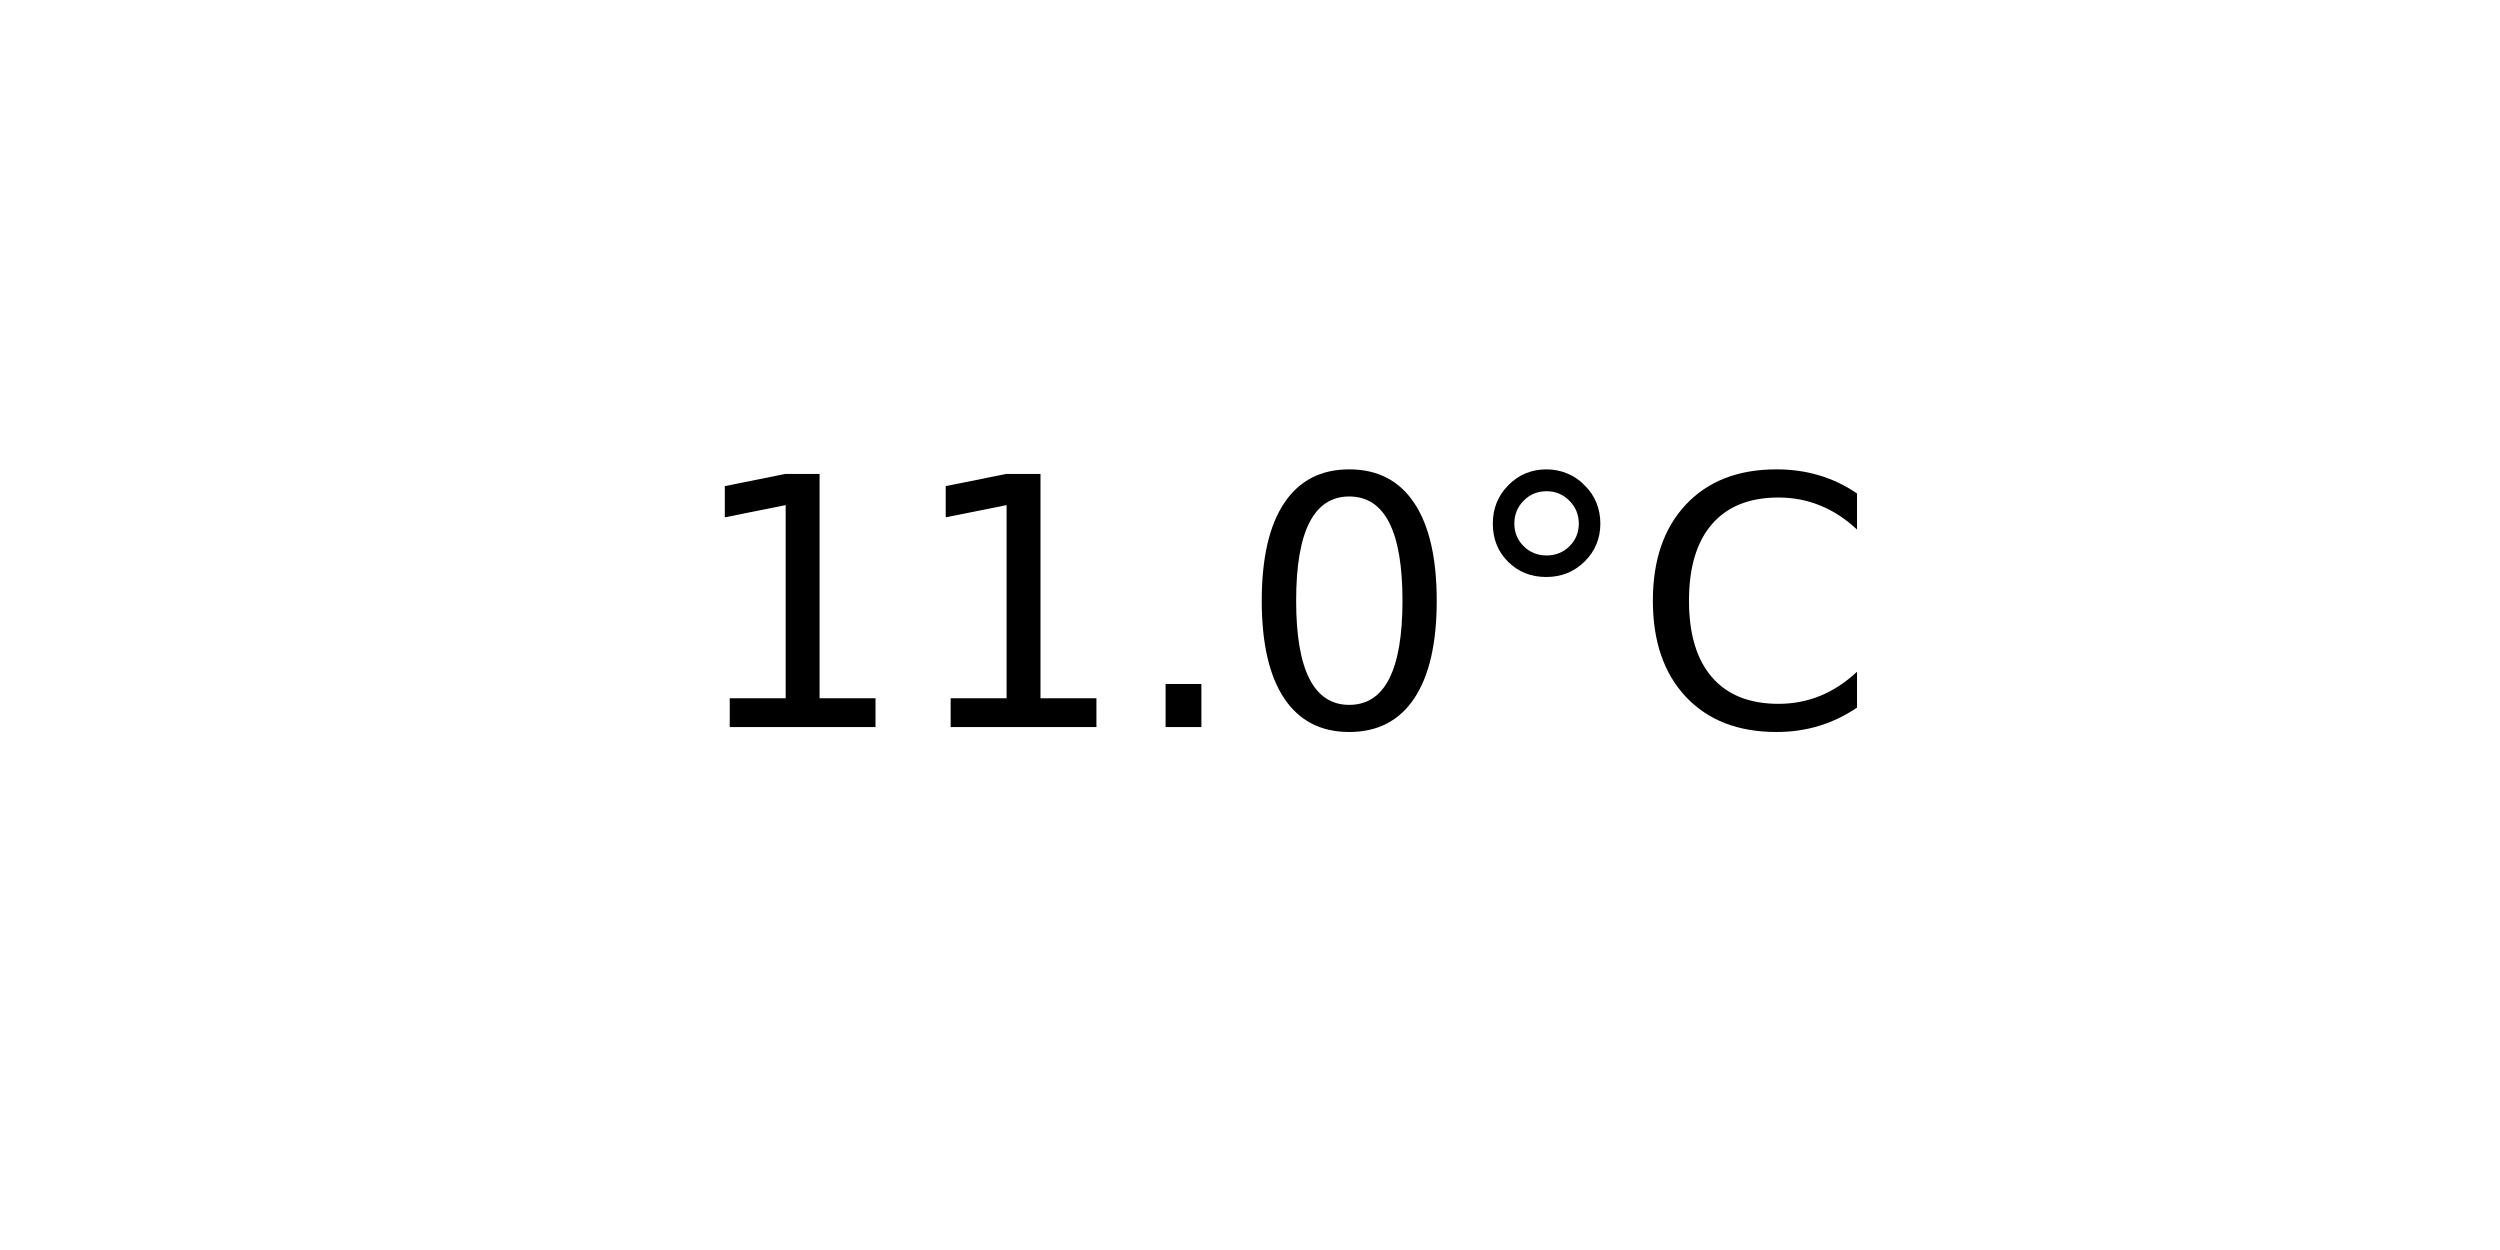
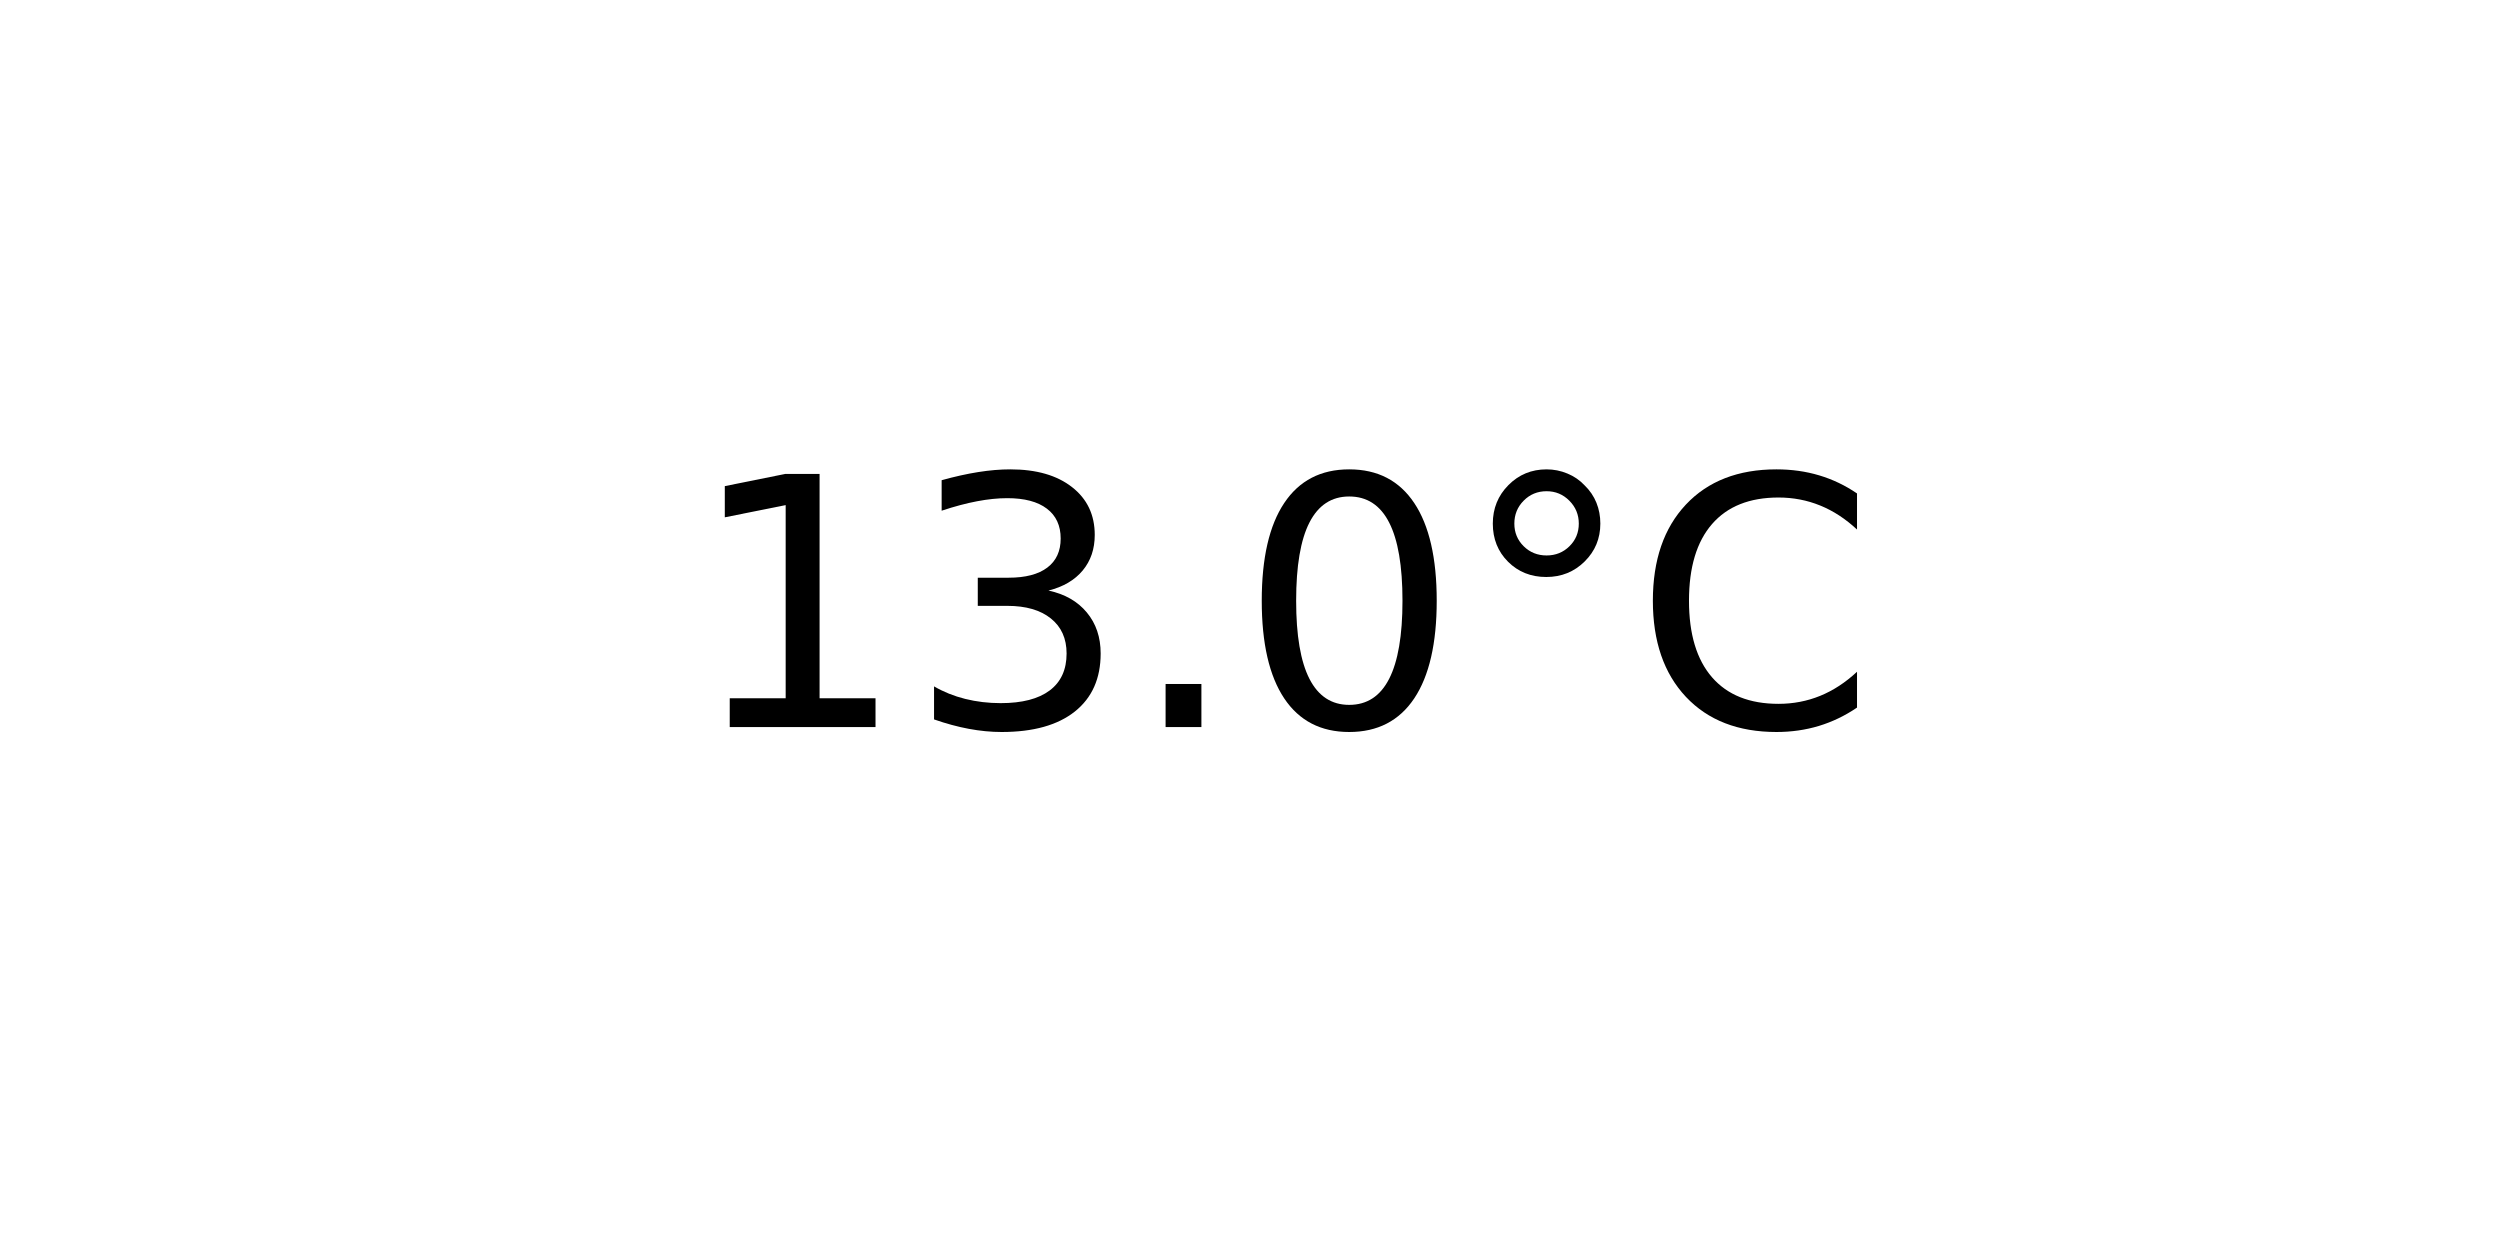
<svg xmlns="http://www.w3.org/2000/svg" xmlns:xlink="http://www.w3.org/1999/xlink" width="72pt" height="36pt" viewBox="0 0 72 36" version="1.1">
  <defs>
    <style type="text/css">*{stroke-linejoin: round; stroke-linecap: butt}</style>
  </defs>
  <g id="figure_1">
    <g id="axes_1">
      <g id="text_1">
        <g transform="translate(19.77578 20.93937) scale(0.1 -0.1)">
          <defs>
            <path id="DejaVuSans-31" d="M 794 531  L 1825 531  L 1825 4091  L 703 3866  L 703 4441  L 1819 4666  L 2450 4666  L 2450 531  L 3481 531  L 3481 0  L 794 0  L 794 531  z " transform="scale(0.015625)" />
+             <path id="DejaVuSans-33" d="M 2597 2516  Q 3050 2419 3304 2112  Q 3559 1806 3559 1356  Q 3559 666 3084 287  Q 2609 -91 1734 -91  Q 1441 -91 1130 -33  Q 819 25 488 141  L 488 750  Q 750 597 1062 519  Q 1375 441 1716 441  Q 2309 441 2620 675  Q 2931 909 2931 1356  Q 2931 1769 2642 2001  Q 2353 2234 1838 2234  L 1294 2234  L 1294 2753  L 1863 2753  Q 2328 2753 2575 2939  Q 2822 3125 2822 3475  Q 2822 3834 2567 4026  Q 2313 4219 1838 4219  Q 1578 4219 1281 4162  Q 984 4106 628 3988  L 628 4550  Q 988 4650 1302 4700  Q 1616 4750 1894 4750  Q 2613 4750 3031 4423  Q 3450 4097 3450 3541  Q 3450 3153 3228 2886  Q 3006 2619 2597 2516  z " transform="scale(0.015625)" />
            <path id="DejaVuSans-2e" d="M 684 794  L 1344 794  L 1344 0  L 684 0  L 684 794  z " transform="scale(0.015625)" />
            <path id="DejaVuSans-30" d="M 2034 4250  Q 1547 4250 1301 3770  Q 1056 3291 1056 2328  Q 1056 1369 1301 889  Q 1547 409 2034 409  Q 2525 409 2770 889  Q 3016 1369 3016 2328  Q 3016 3291 2770 3770  Q 2525 4250 2034 4250  z M 2034 4750  Q 2819 4750 3233 4129  Q 3647 3509 3647 2328  Q 3647 1150 3233 529  Q 2819 -91 2034 -91  Q 1250 -91 836 529  Q 422 1150 422 2328  Q 422 3509 836 4129  Q 1250 4750 2034 4750  z " transform="scale(0.015625)" />
            <path id="DejaVuSans-b0" d="M 1600 4347  Q 1350 4347 1178 4173  Q 1006 4000 1006 3750  Q 1006 3503 1178 3333  Q 1350 3163 1600 3163  Q 1850 3163 2022 3333  Q 2194 3503 2194 3750  Q 2194 3997 2020 4172  Q 1847 4347 1600 4347  z M 1600 4750  Q 1800 4750 1984 4673  Q 2169 4597 2303 4453  Q 2447 4313 2519 4134  Q 2591 3956 2591 3750  Q 2591 3338 2302 3052  Q 2013 2766 1594 2766  Q 1172 2766 890 3047  Q 609 3328 609 3750  Q 609 4169 896 4459  Q 1184 4750 1600 4750  z " transform="scale(0.015625)" />
            <path id="DejaVuSans-43" d="M 4122 4306  L 4122 3641  Q 3803 3938 3442 4084  Q 3081 4231 2675 4231  Q 1875 4231 1450 3742  Q 1025 3253 1025 2328  Q 1025 1406 1450 917  Q 1875 428 2675 428  Q 3081 428 3442 575  Q 3803 722 4122 1019  L 4122 359  Q 3791 134 3420 21  Q 3050 -91 2638 -91  Q 1578 -91 968 557  Q 359 1206 359 2328  Q 359 3453 968 4101  Q 1578 4750 2638 4750  Q 3056 4750 3426 4639  Q 3797 4528 4122 4306  z " transform="scale(0.015625)" />
          </defs>
          <use xlink:href="#DejaVuSans-31" />
-           <use xlink:href="#DejaVuSans-31" x="63.623" />
+           <use xlink:href="#DejaVuSans-33" x="63.623" />
          <use xlink:href="#DejaVuSans-2e" x="127.246" />
          <use xlink:href="#DejaVuSans-30" x="159.033" />
          <use xlink:href="#DejaVuSans-b0" x="222.656" />
          <use xlink:href="#DejaVuSans-43" x="272.656" />
        </g>
      </g>
    </g>
  </g>
</svg>
